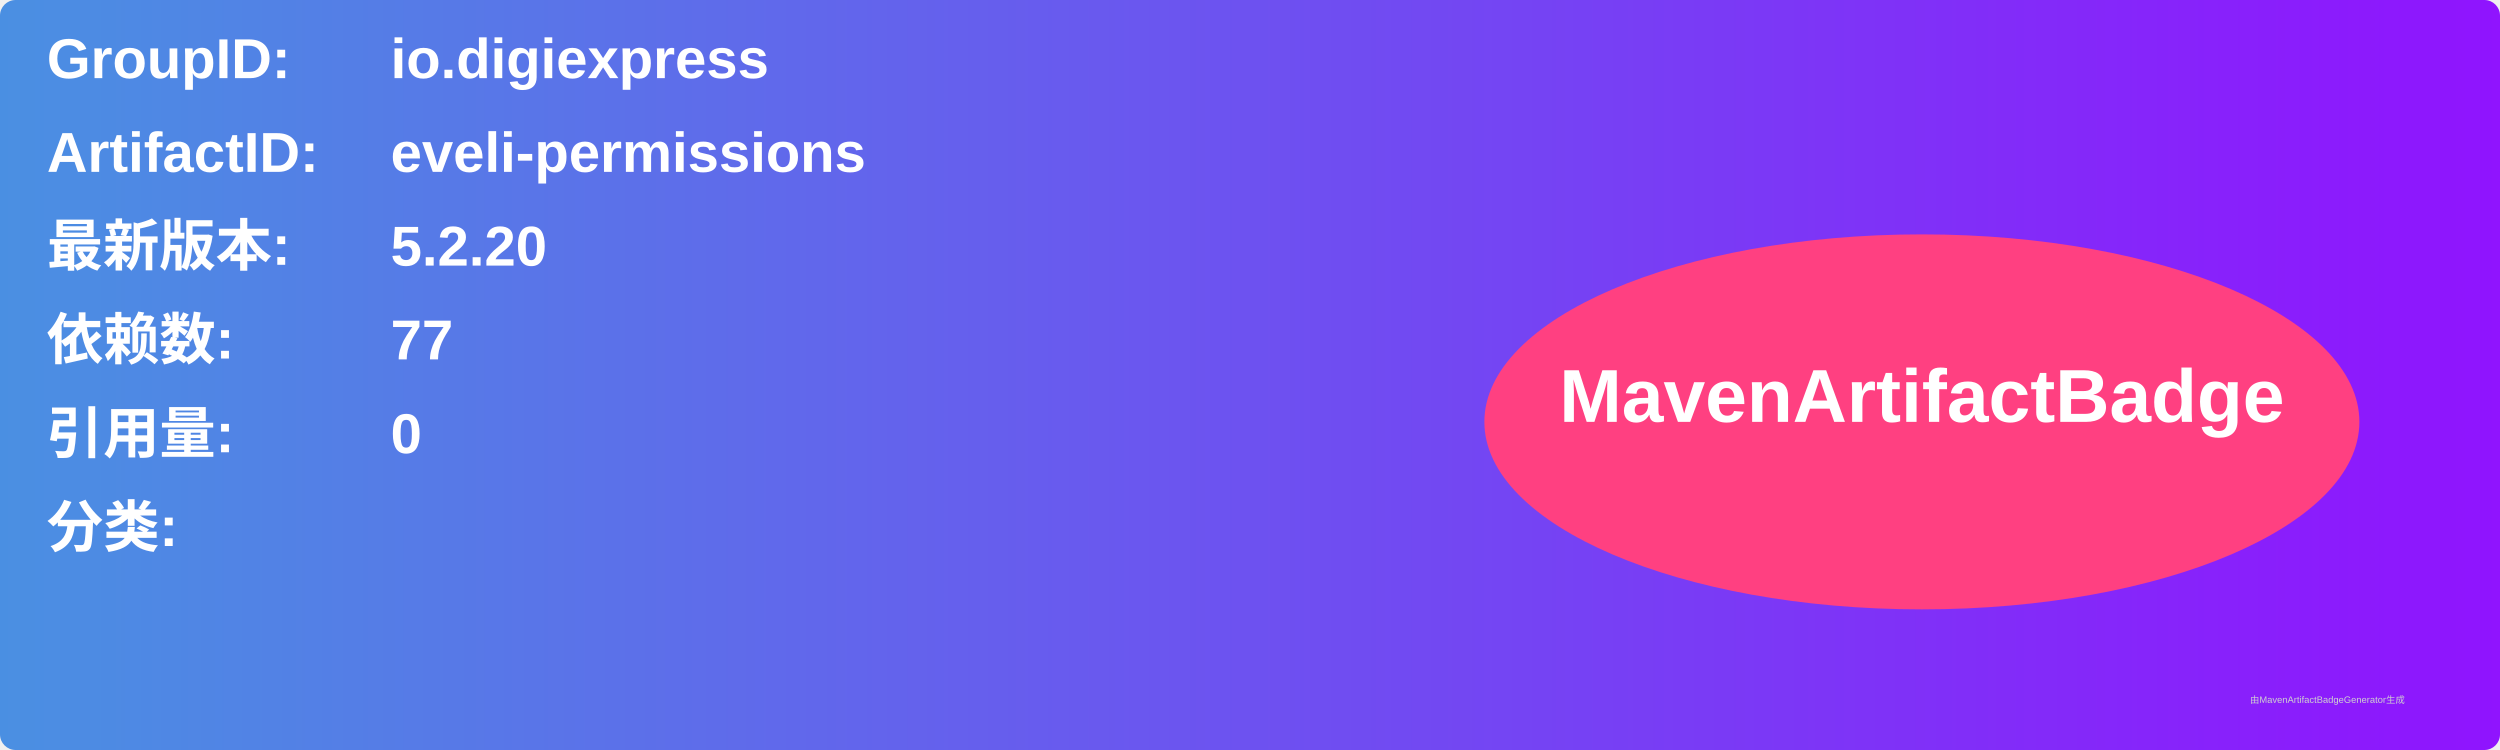
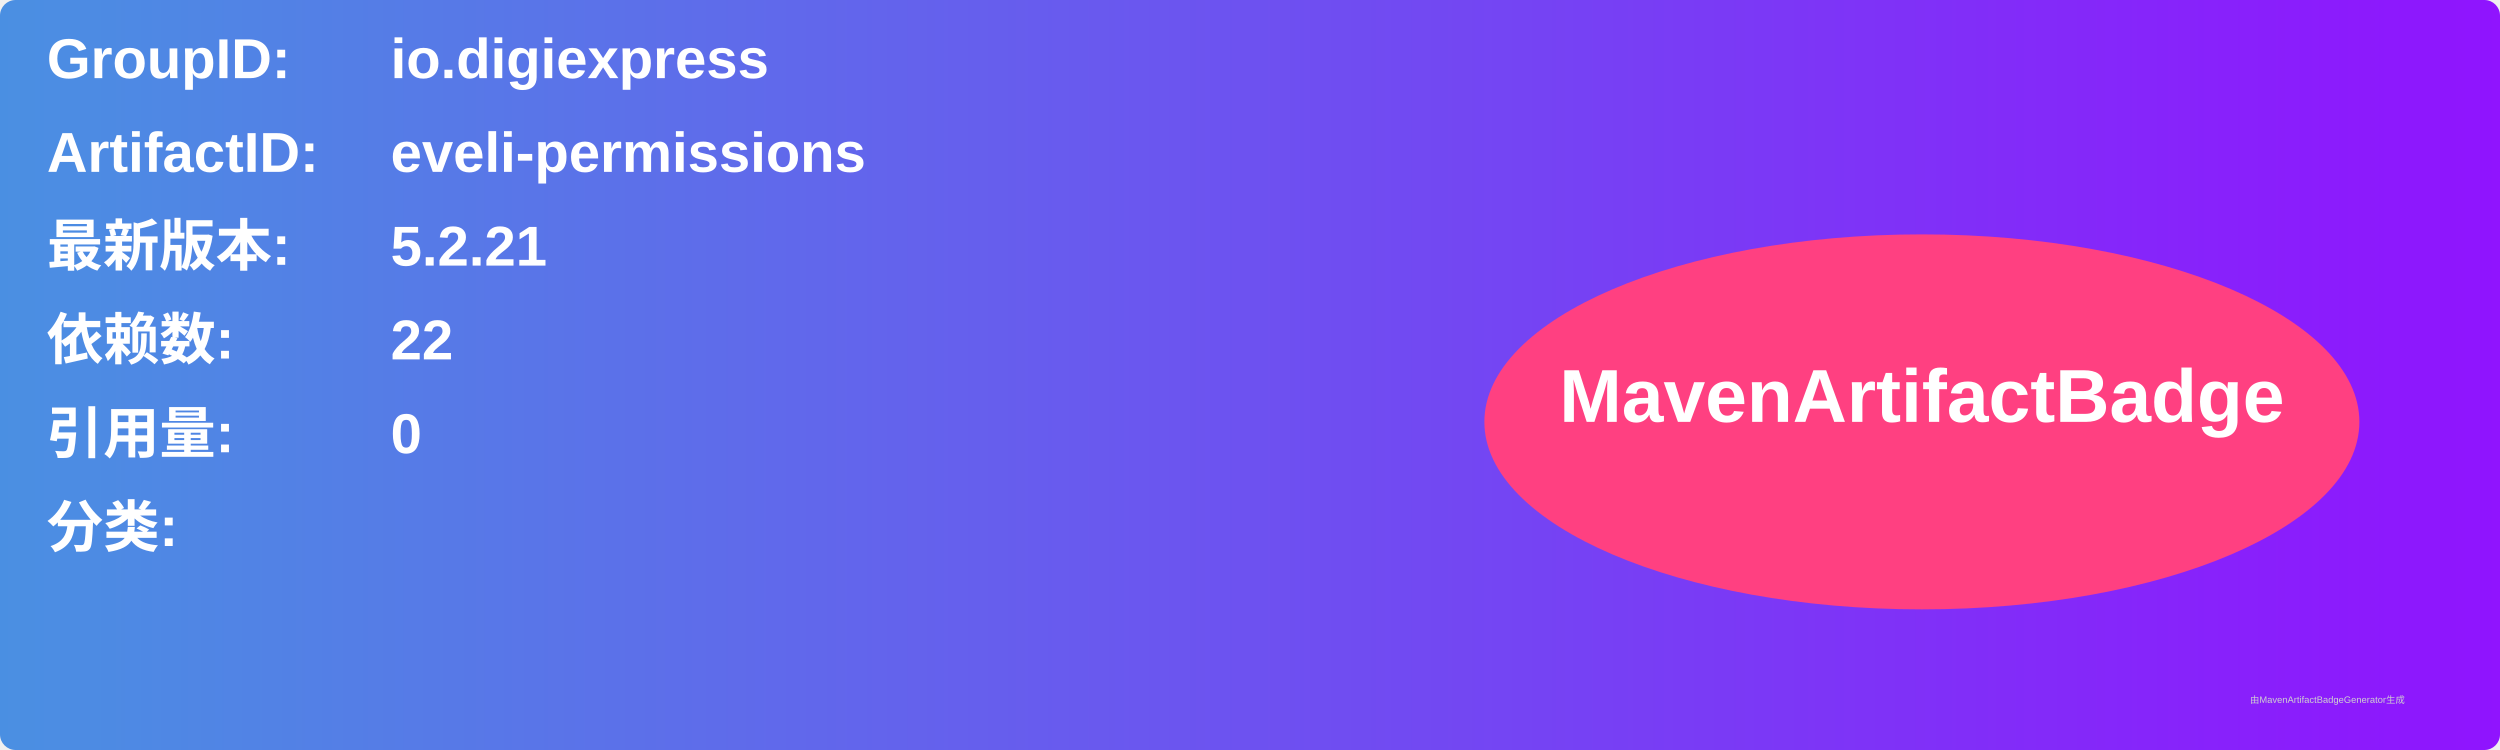
<svg xmlns="http://www.w3.org/2000/svg" width="800" height="240" viewBox="0 0 800 240">
  <linearGradient id="grad" x1="0%" y1="0%" x2="100%" y2="0%">
    <stop offset="0%" stop-color="#4a90e2" />
    <stop offset="100%" stop-color="#9013fe" />
  </linearGradient>
  <rect width="100%" height="100%" rx="5" ry="5" fill="url(#grad)" />
  <g transform="translate(15, 15)">
    <text x="0" y="10" font-family="Arial" font-size="18" fill="white" font-weight="bold" width="260">GroupID:</text>
    <text x="110" y="10" font-family="Arial" font-size="18" fill="white" font-weight="bold" width="460">io.digiexpress</text>
    <text x="0" y="40" font-family="Arial" font-size="18" fill="white" font-weight="bold" width="260">ArtifactID:</text>
    <text x="110" y="40" font-family="Arial" font-size="18" fill="white" font-weight="bold" width="460">eveli-permissions</text>
    <text x="0" y="70" font-family="Arial" font-size="18" fill="white" font-weight="bold">最新版本:</text>
    <text x="110" y="70" font-family="Arial" font-size="18" fill="white" font-weight="bold">
-       <tspan font-weight="bold">5.2.20</tspan>
+       <tspan font-weight="bold">5.2.21</tspan>
    </text>
    <text x="0" y="100" font-family="Arial" font-size="18" fill="white" font-weight="bold">依赖数: </text>
    <text x="110" y="100" font-family="Arial" font-size="18" fill="white">
-       <tspan font-weight="bold">77</tspan>
+       <tspan font-weight="bold">22</tspan>
    </text>
    <text x="0" y="130" font-family="Arial" font-size="18" fill="white" font-weight="bold">引用量: </text>
    <text x="110" y="130" font-family="Arial" font-size="18" fill="white">
      <tspan font-weight="bold">0</tspan>
    </text>
    <text x="0" y="160" font-family="Arial" font-size="18" fill="white" font-weight="bold">分类:</text>
    <text x="10" y="190" font-family="Arial" font-size="10" fill="white">
      <tspan font-weight="bold" />
    </text>
    <ellipse cx="600" cy="120" rx="140" ry="60" fill="#ff4081" />
    <text x="600" y="120" text-anchor="middle" font-family="Arial" font-size="24" fill="white" font-weight="bold">MavenArtifactBadge</text>
  </g>
  <text x="720" y="225" font-family="Arial" font-size="3" fill="#d0d0d0">由MavenArtifactBadgeGenerator生成</text>
</svg>
